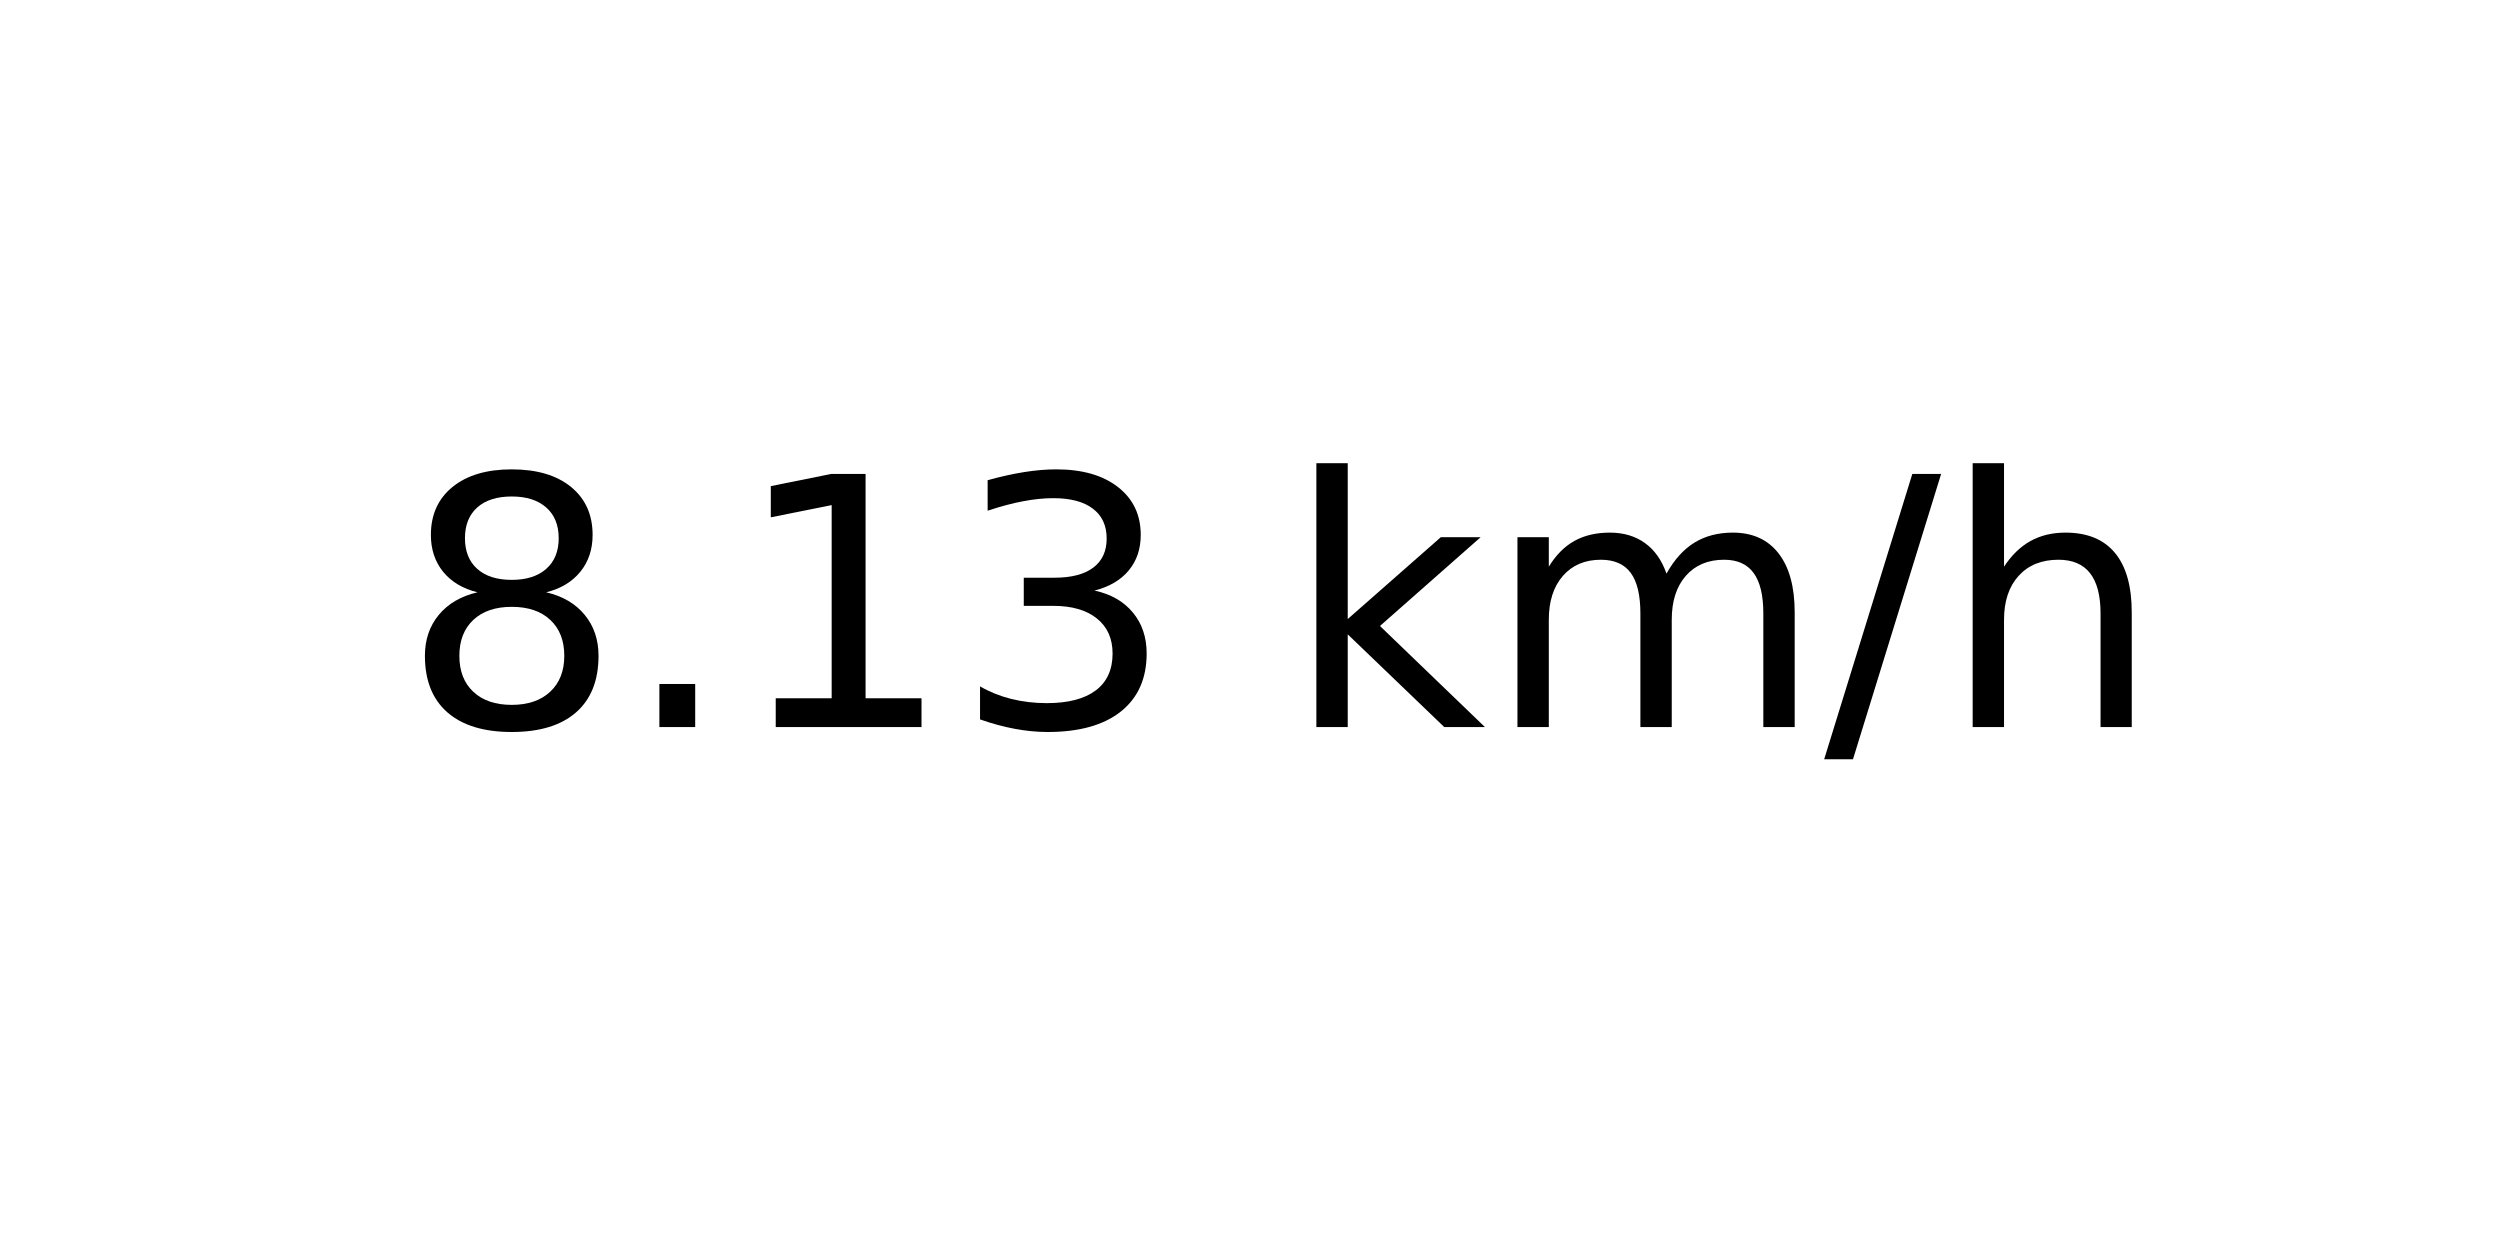
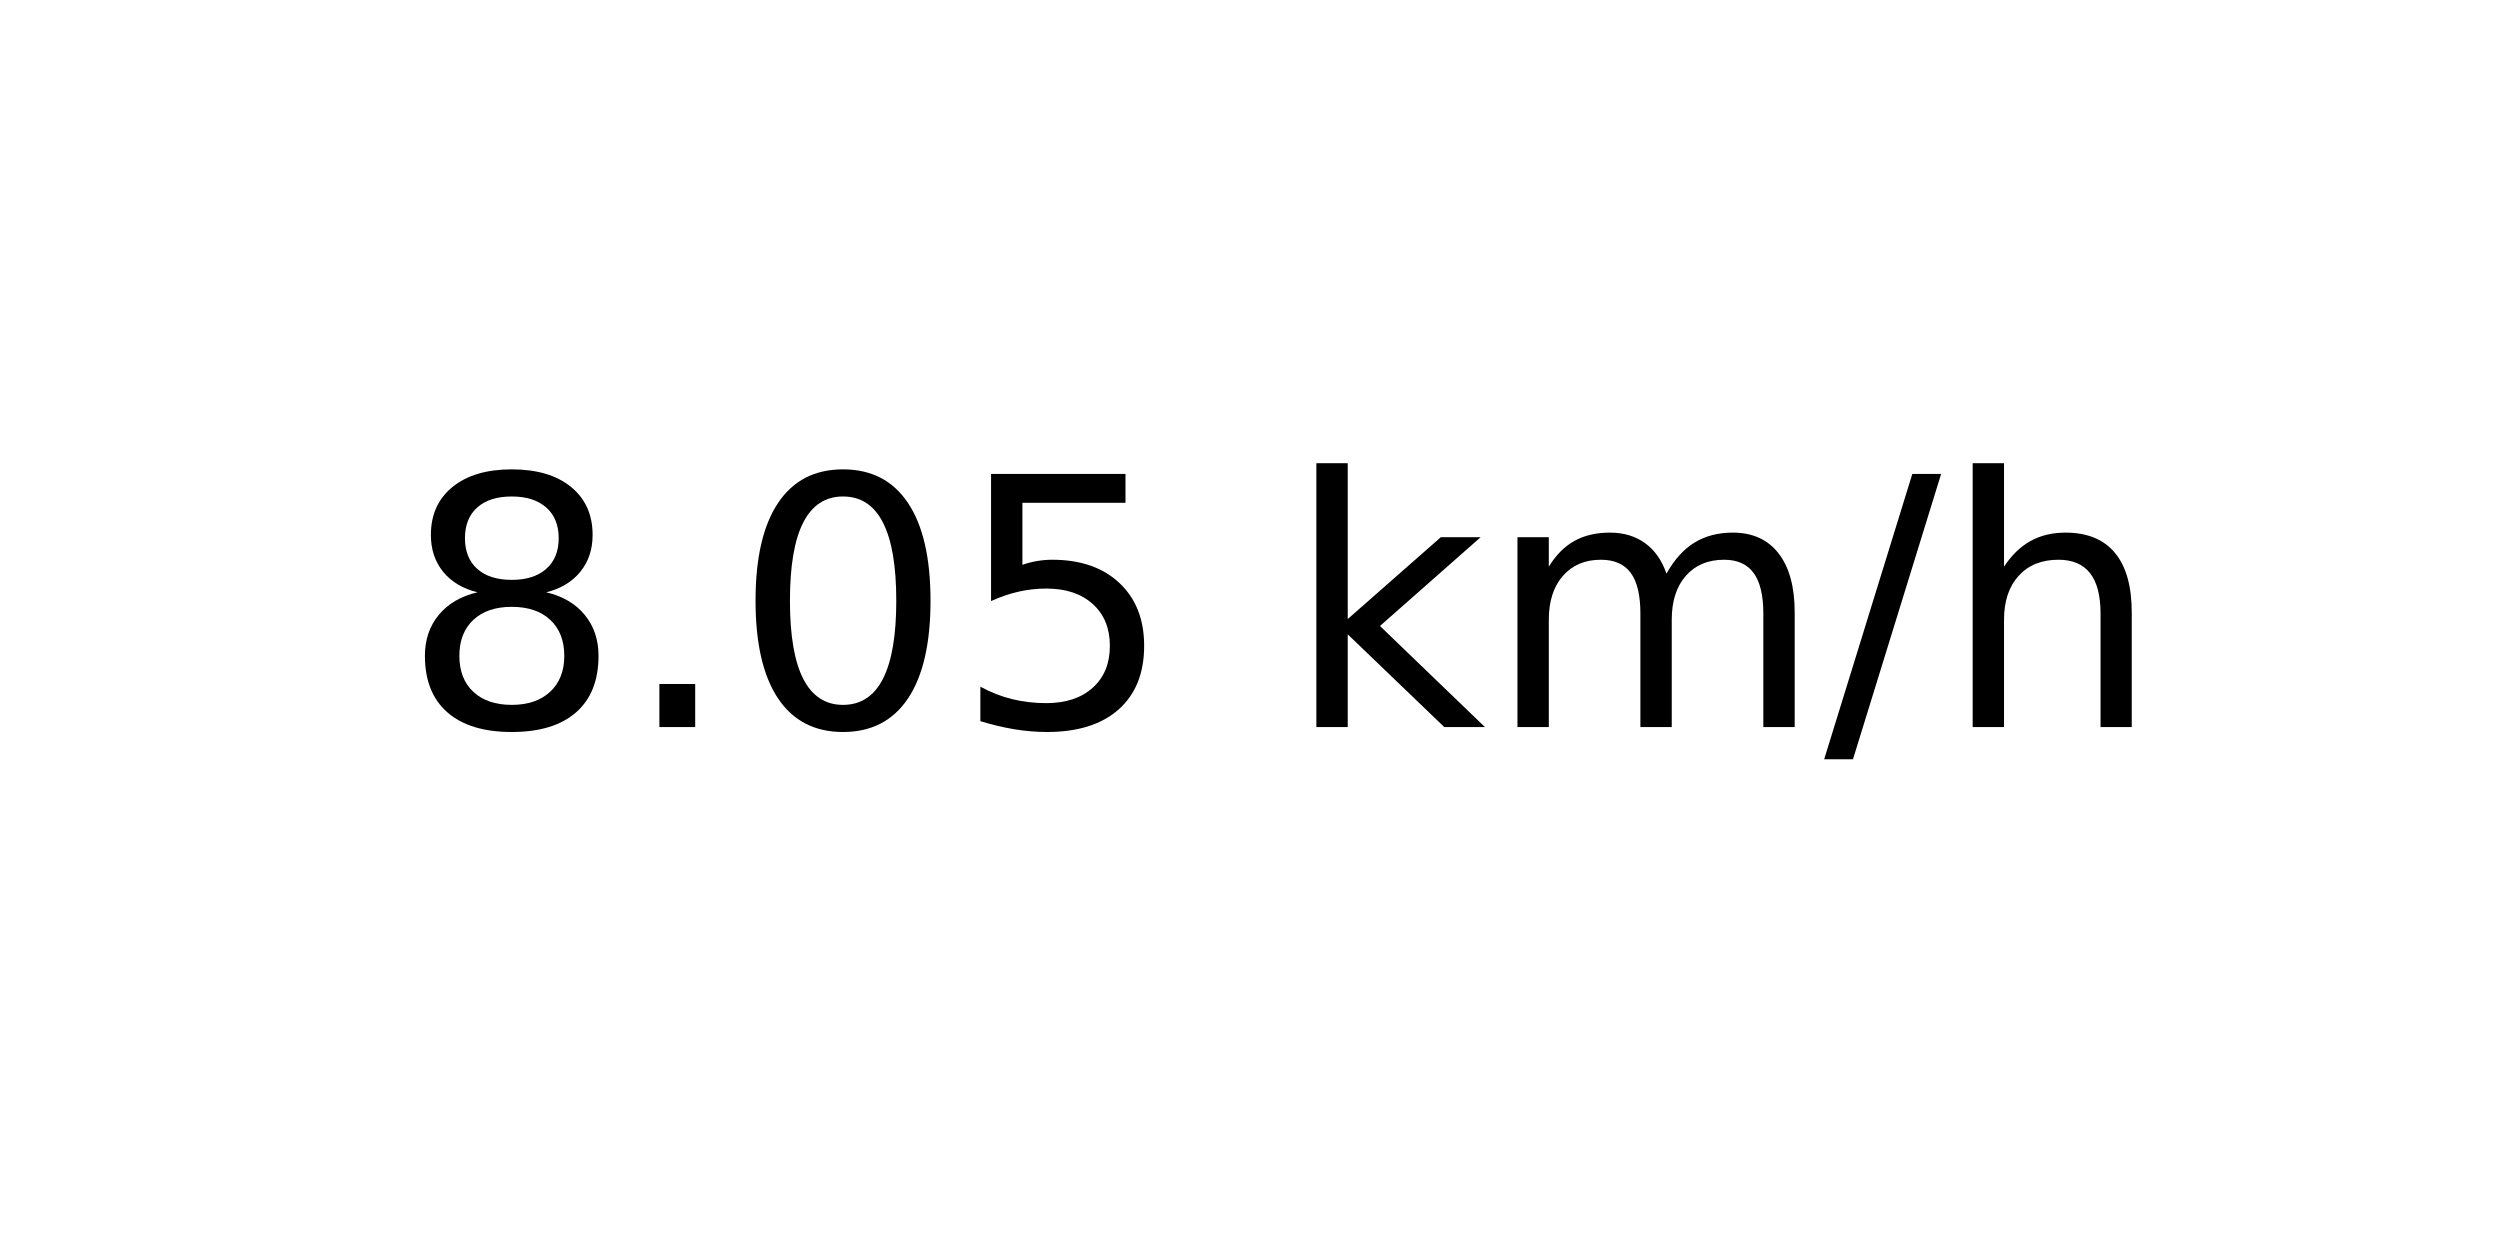
<svg xmlns="http://www.w3.org/2000/svg" xmlns:xlink="http://www.w3.org/1999/xlink" width="72pt" height="36pt" viewBox="0 0 72 36" version="1.1">
  <defs>
    <style type="text/css">*{stroke-linejoin: round; stroke-linecap: butt}</style>
  </defs>
  <g id="figure_1">
    <g id="axes_1">
      <g id="text_1">
        <g transform="translate(11.55937 20.93937) scale(0.1 -0.1)">
          <defs>
            <path id="DejaVuSans-38" d="M 2034 2216  Q 1584 2216 1326 1975  Q 1069 1734 1069 1313  Q 1069 891 1326 650  Q 1584 409 2034 409  Q 2484 409 2743 651  Q 3003 894 3003 1313  Q 3003 1734 2745 1975  Q 2488 2216 2034 2216  z M 1403 2484  Q 997 2584 770 2862  Q 544 3141 544 3541  Q 544 4100 942 4425  Q 1341 4750 2034 4750  Q 2731 4750 3128 4425  Q 3525 4100 3525 3541  Q 3525 3141 3298 2862  Q 3072 2584 2669 2484  Q 3125 2378 3379 2068  Q 3634 1759 3634 1313  Q 3634 634 3220 271  Q 2806 -91 2034 -91  Q 1263 -91 848 271  Q 434 634 434 1313  Q 434 1759 690 2068  Q 947 2378 1403 2484  z M 1172 3481  Q 1172 3119 1398 2916  Q 1625 2713 2034 2713  Q 2441 2713 2670 2916  Q 2900 3119 2900 3481  Q 2900 3844 2670 4047  Q 2441 4250 2034 4250  Q 1625 4250 1398 4047  Q 1172 3844 1172 3481  z " transform="scale(0.015625)" />
            <path id="DejaVuSans-2e" d="M 684 794  L 1344 794  L 1344 0  L 684 0  L 684 794  z " transform="scale(0.015625)" />
-             <path id="DejaVuSans-31" d="M 794 531  L 1825 531  L 1825 4091  L 703 3866  L 703 4441  L 1819 4666  L 2450 4666  L 2450 531  L 3481 531  L 3481 0  L 794 0  L 794 531  z " transform="scale(0.015625)" />
-             <path id="DejaVuSans-33" d="M 2597 2516  Q 3050 2419 3304 2112  Q 3559 1806 3559 1356  Q 3559 666 3084 287  Q 2609 -91 1734 -91  Q 1441 -91 1130 -33  Q 819 25 488 141  L 488 750  Q 750 597 1062 519  Q 1375 441 1716 441  Q 2309 441 2620 675  Q 2931 909 2931 1356  Q 2931 1769 2642 2001  Q 2353 2234 1838 2234  L 1294 2234  L 1294 2753  L 1863 2753  Q 2328 2753 2575 2939  Q 2822 3125 2822 3475  Q 2822 3834 2567 4026  Q 2313 4219 1838 4219  Q 1578 4219 1281 4162  Q 984 4106 628 3988  L 628 4550  Q 988 4650 1302 4700  Q 1616 4750 1894 4750  Q 2613 4750 3031 4423  Q 3450 4097 3450 3541  Q 3450 3153 3228 2886  Q 3006 2619 2597 2516  z " transform="scale(0.015625)" />
+             <path id="DejaVuSans-30" d="M 2034 4250  Q 1547 4250 1301 3770  Q 1056 3291 1056 2328  Q 1056 1369 1301 889  Q 1547 409 2034 409  Q 2525 409 2770 889  Q 3016 1369 3016 2328  Q 3016 3291 2770 3770  Q 2525 4250 2034 4250  z M 2034 4750  Q 2819 4750 3233 4129  Q 3647 3509 3647 2328  Q 3647 1150 3233 529  Q 2819 -91 2034 -91  Q 1250 -91 836 529  Q 422 1150 422 2328  Q 422 3509 836 4129  Q 1250 4750 2034 4750  z " transform="scale(0.015625)" />
+             <path id="DejaVuSans-35" d="M 691 4666  L 3169 4666  L 3169 4134  L 1269 4134  L 1269 2991  Q 1406 3038 1543 3061  Q 1681 3084 1819 3084  Q 2600 3084 3056 2656  Q 3513 2228 3513 1497  Q 3513 744 3044 326  Q 2575 -91 1722 -91  Q 1428 -91 1123 -41  Q 819 9 494 109  L 494 744  Q 775 591 1075 516  Q 1375 441 1709 441  Q 2250 441 2565 725  Q 2881 1009 2881 1497  Q 2881 1984 2565 2268  Q 2250 2553 1709 2553  Q 1456 2553 1204 2497  Q 953 2441 691 2322  L 691 4666  z " transform="scale(0.015625)" />
            <path id="DejaVuSans-20" transform="scale(0.015625)" />
            <path id="DejaVuSans-6b" d="M 581 4863  L 1159 4863  L 1159 1991  L 2875 3500  L 3609 3500  L 1753 1863  L 3688 0  L 2938 0  L 1159 1709  L 1159 0  L 581 0  L 581 4863  z " transform="scale(0.015625)" />
            <path id="DejaVuSans-6d" d="M 3328 2828  Q 3544 3216 3844 3400  Q 4144 3584 4550 3584  Q 5097 3584 5394 3201  Q 5691 2819 5691 2113  L 5691 0  L 5113 0  L 5113 2094  Q 5113 2597 4934 2840  Q 4756 3084 4391 3084  Q 3944 3084 3684 2787  Q 3425 2491 3425 1978  L 3425 0  L 2847 0  L 2847 2094  Q 2847 2600 2669 2842  Q 2491 3084 2119 3084  Q 1678 3084 1418 2786  Q 1159 2488 1159 1978  L 1159 0  L 581 0  L 581 3500  L 1159 3500  L 1159 2956  Q 1356 3278 1631 3431  Q 1906 3584 2284 3584  Q 2666 3584 2933 3390  Q 3200 3197 3328 2828  z " transform="scale(0.015625)" />
            <path id="DejaVuSans-2f" d="M 1625 4666  L 2156 4666  L 531 -594  L 0 -594  L 1625 4666  z " transform="scale(0.015625)" />
            <path id="DejaVuSans-68" d="M 3513 2113  L 3513 0  L 2938 0  L 2938 2094  Q 2938 2591 2744 2837  Q 2550 3084 2163 3084  Q 1697 3084 1428 2787  Q 1159 2491 1159 1978  L 1159 0  L 581 0  L 581 4863  L 1159 4863  L 1159 2956  Q 1366 3272 1645 3428  Q 1925 3584 2291 3584  Q 2894 3584 3203 3211  Q 3513 2838 3513 2113  z " transform="scale(0.015625)" />
          </defs>
          <use xlink:href="#DejaVuSans-38" />
          <use xlink:href="#DejaVuSans-2e" x="63.623" />
-           <use xlink:href="#DejaVuSans-31" x="95.41" />
-           <use xlink:href="#DejaVuSans-33" x="159.033" />
+           <use xlink:href="#DejaVuSans-30" x="95.41" />
+           <use xlink:href="#DejaVuSans-35" x="159.033" />
          <use xlink:href="#DejaVuSans-20" x="222.656" />
          <use xlink:href="#DejaVuSans-6b" x="254.443" />
          <use xlink:href="#DejaVuSans-6d" x="312.354" />
          <use xlink:href="#DejaVuSans-2f" x="409.766" />
          <use xlink:href="#DejaVuSans-68" x="443.457" />
        </g>
      </g>
    </g>
  </g>
</svg>
